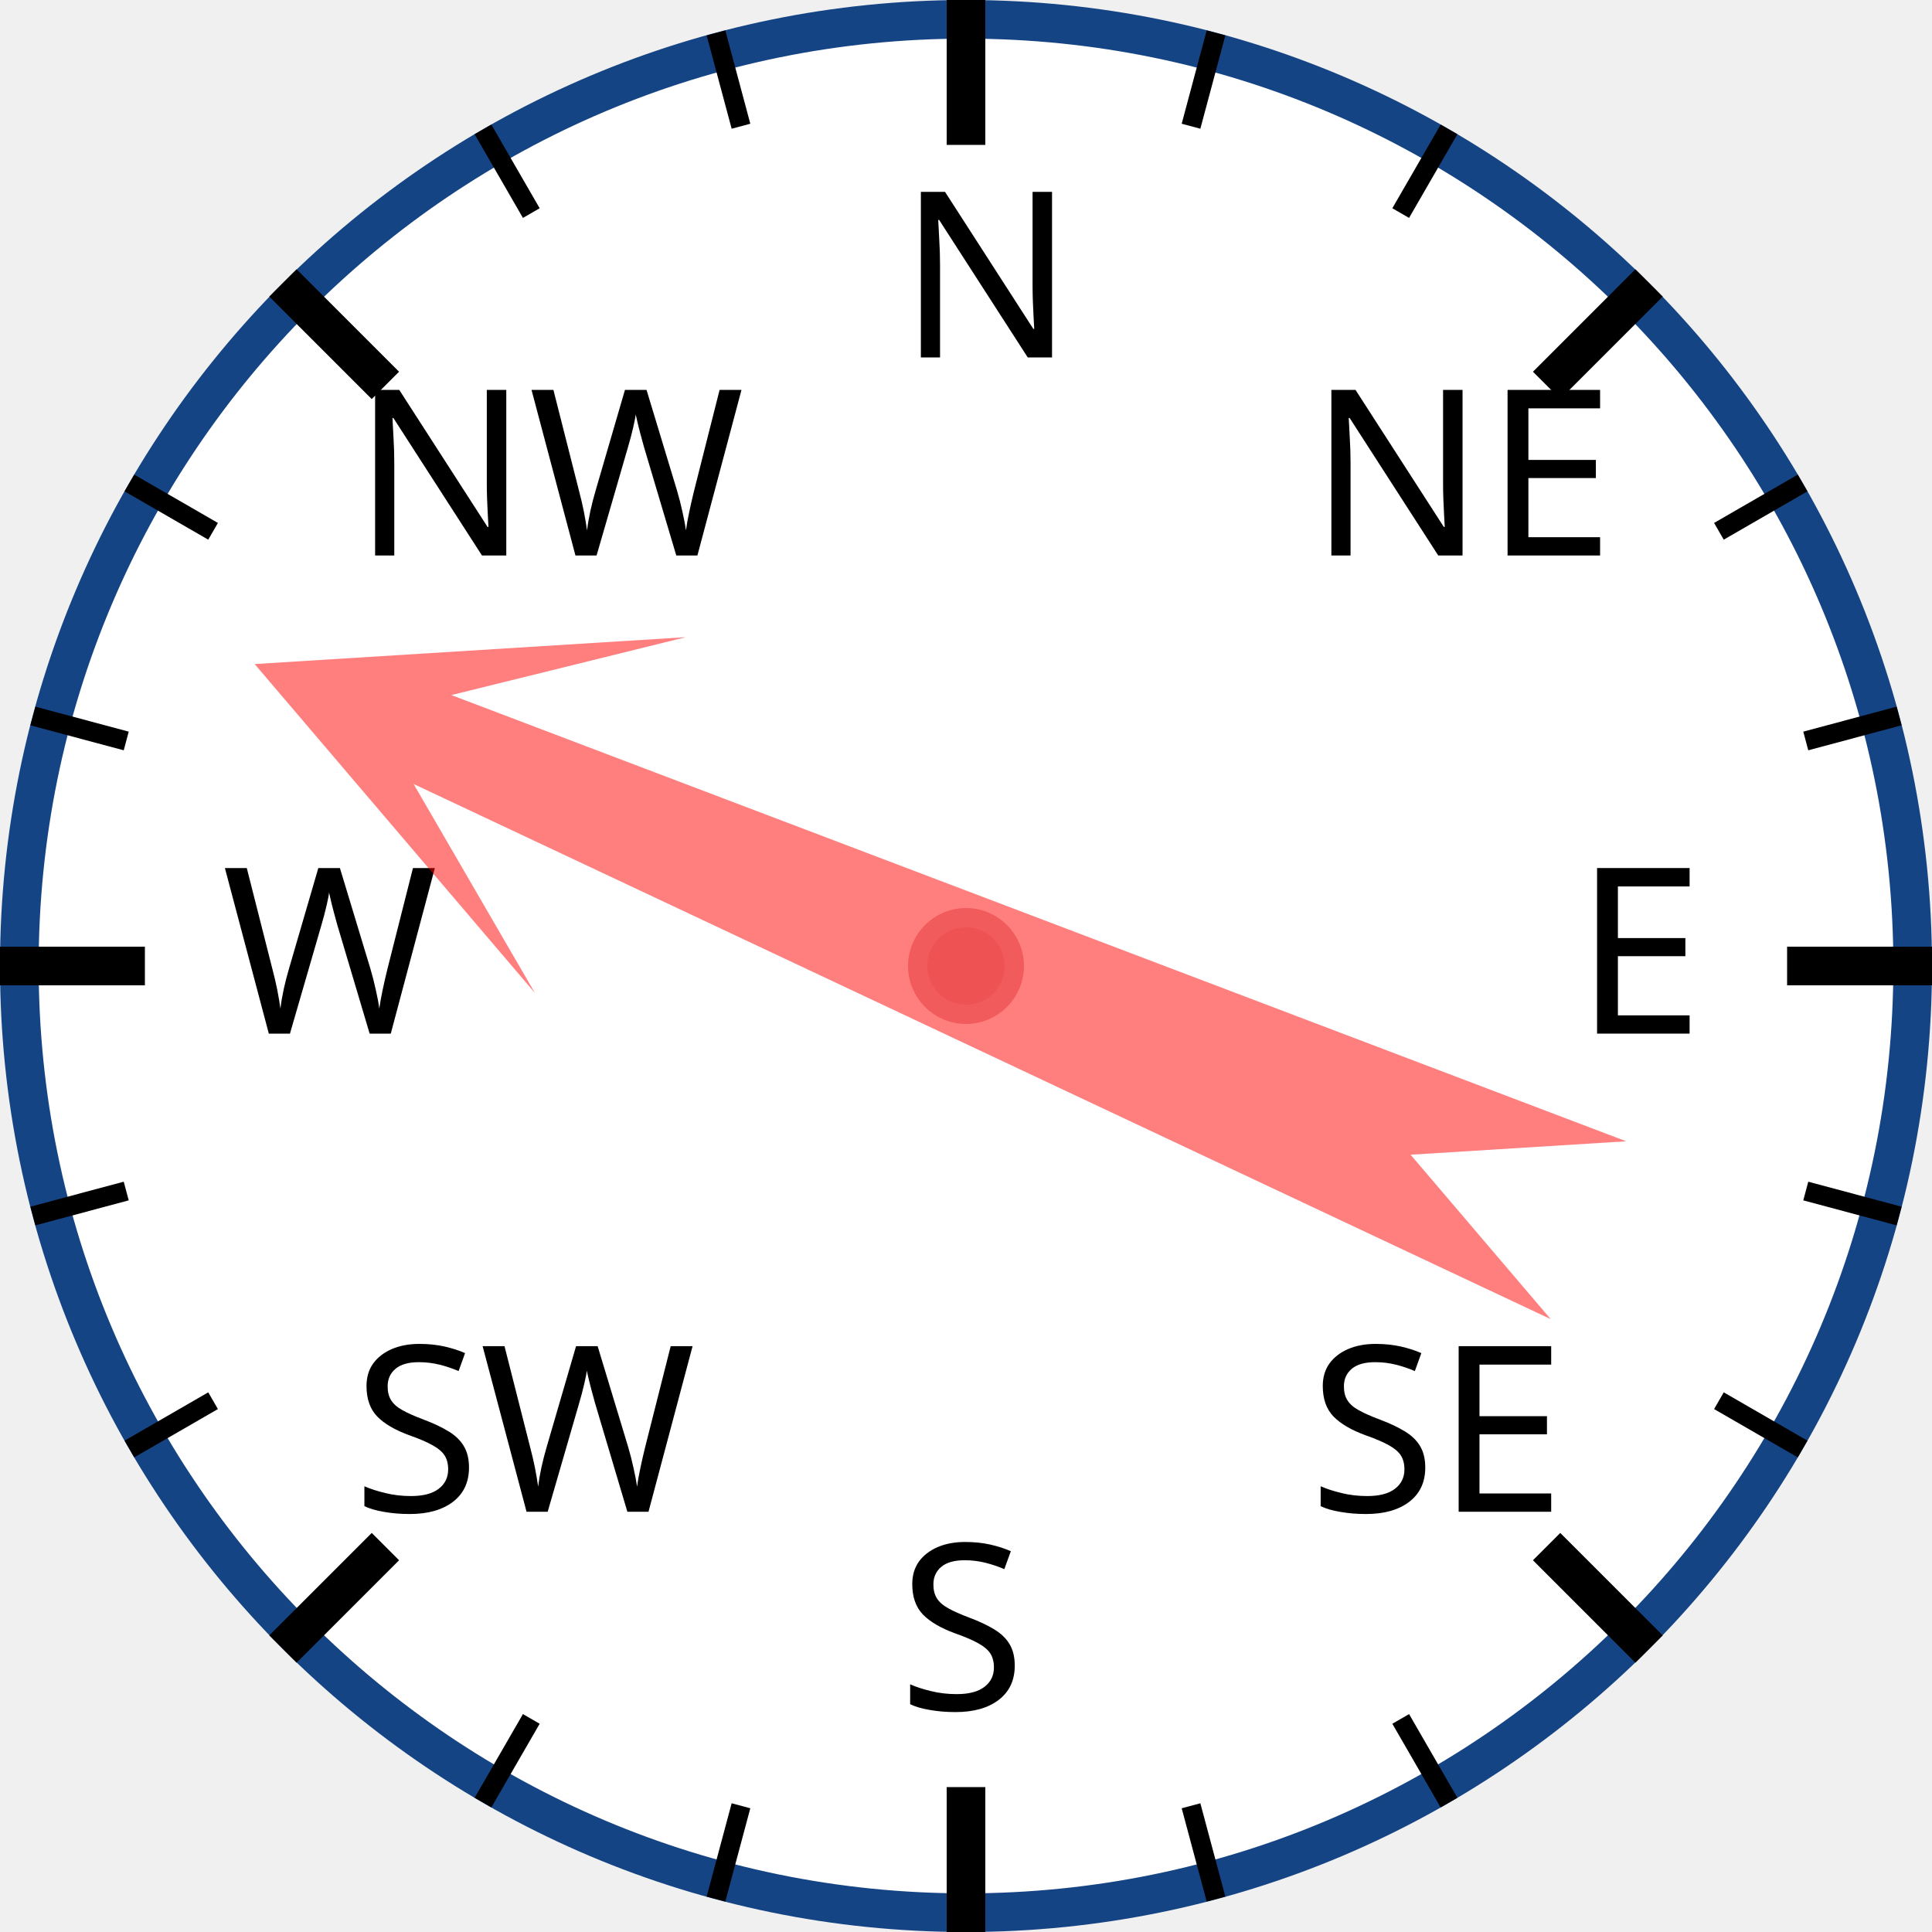
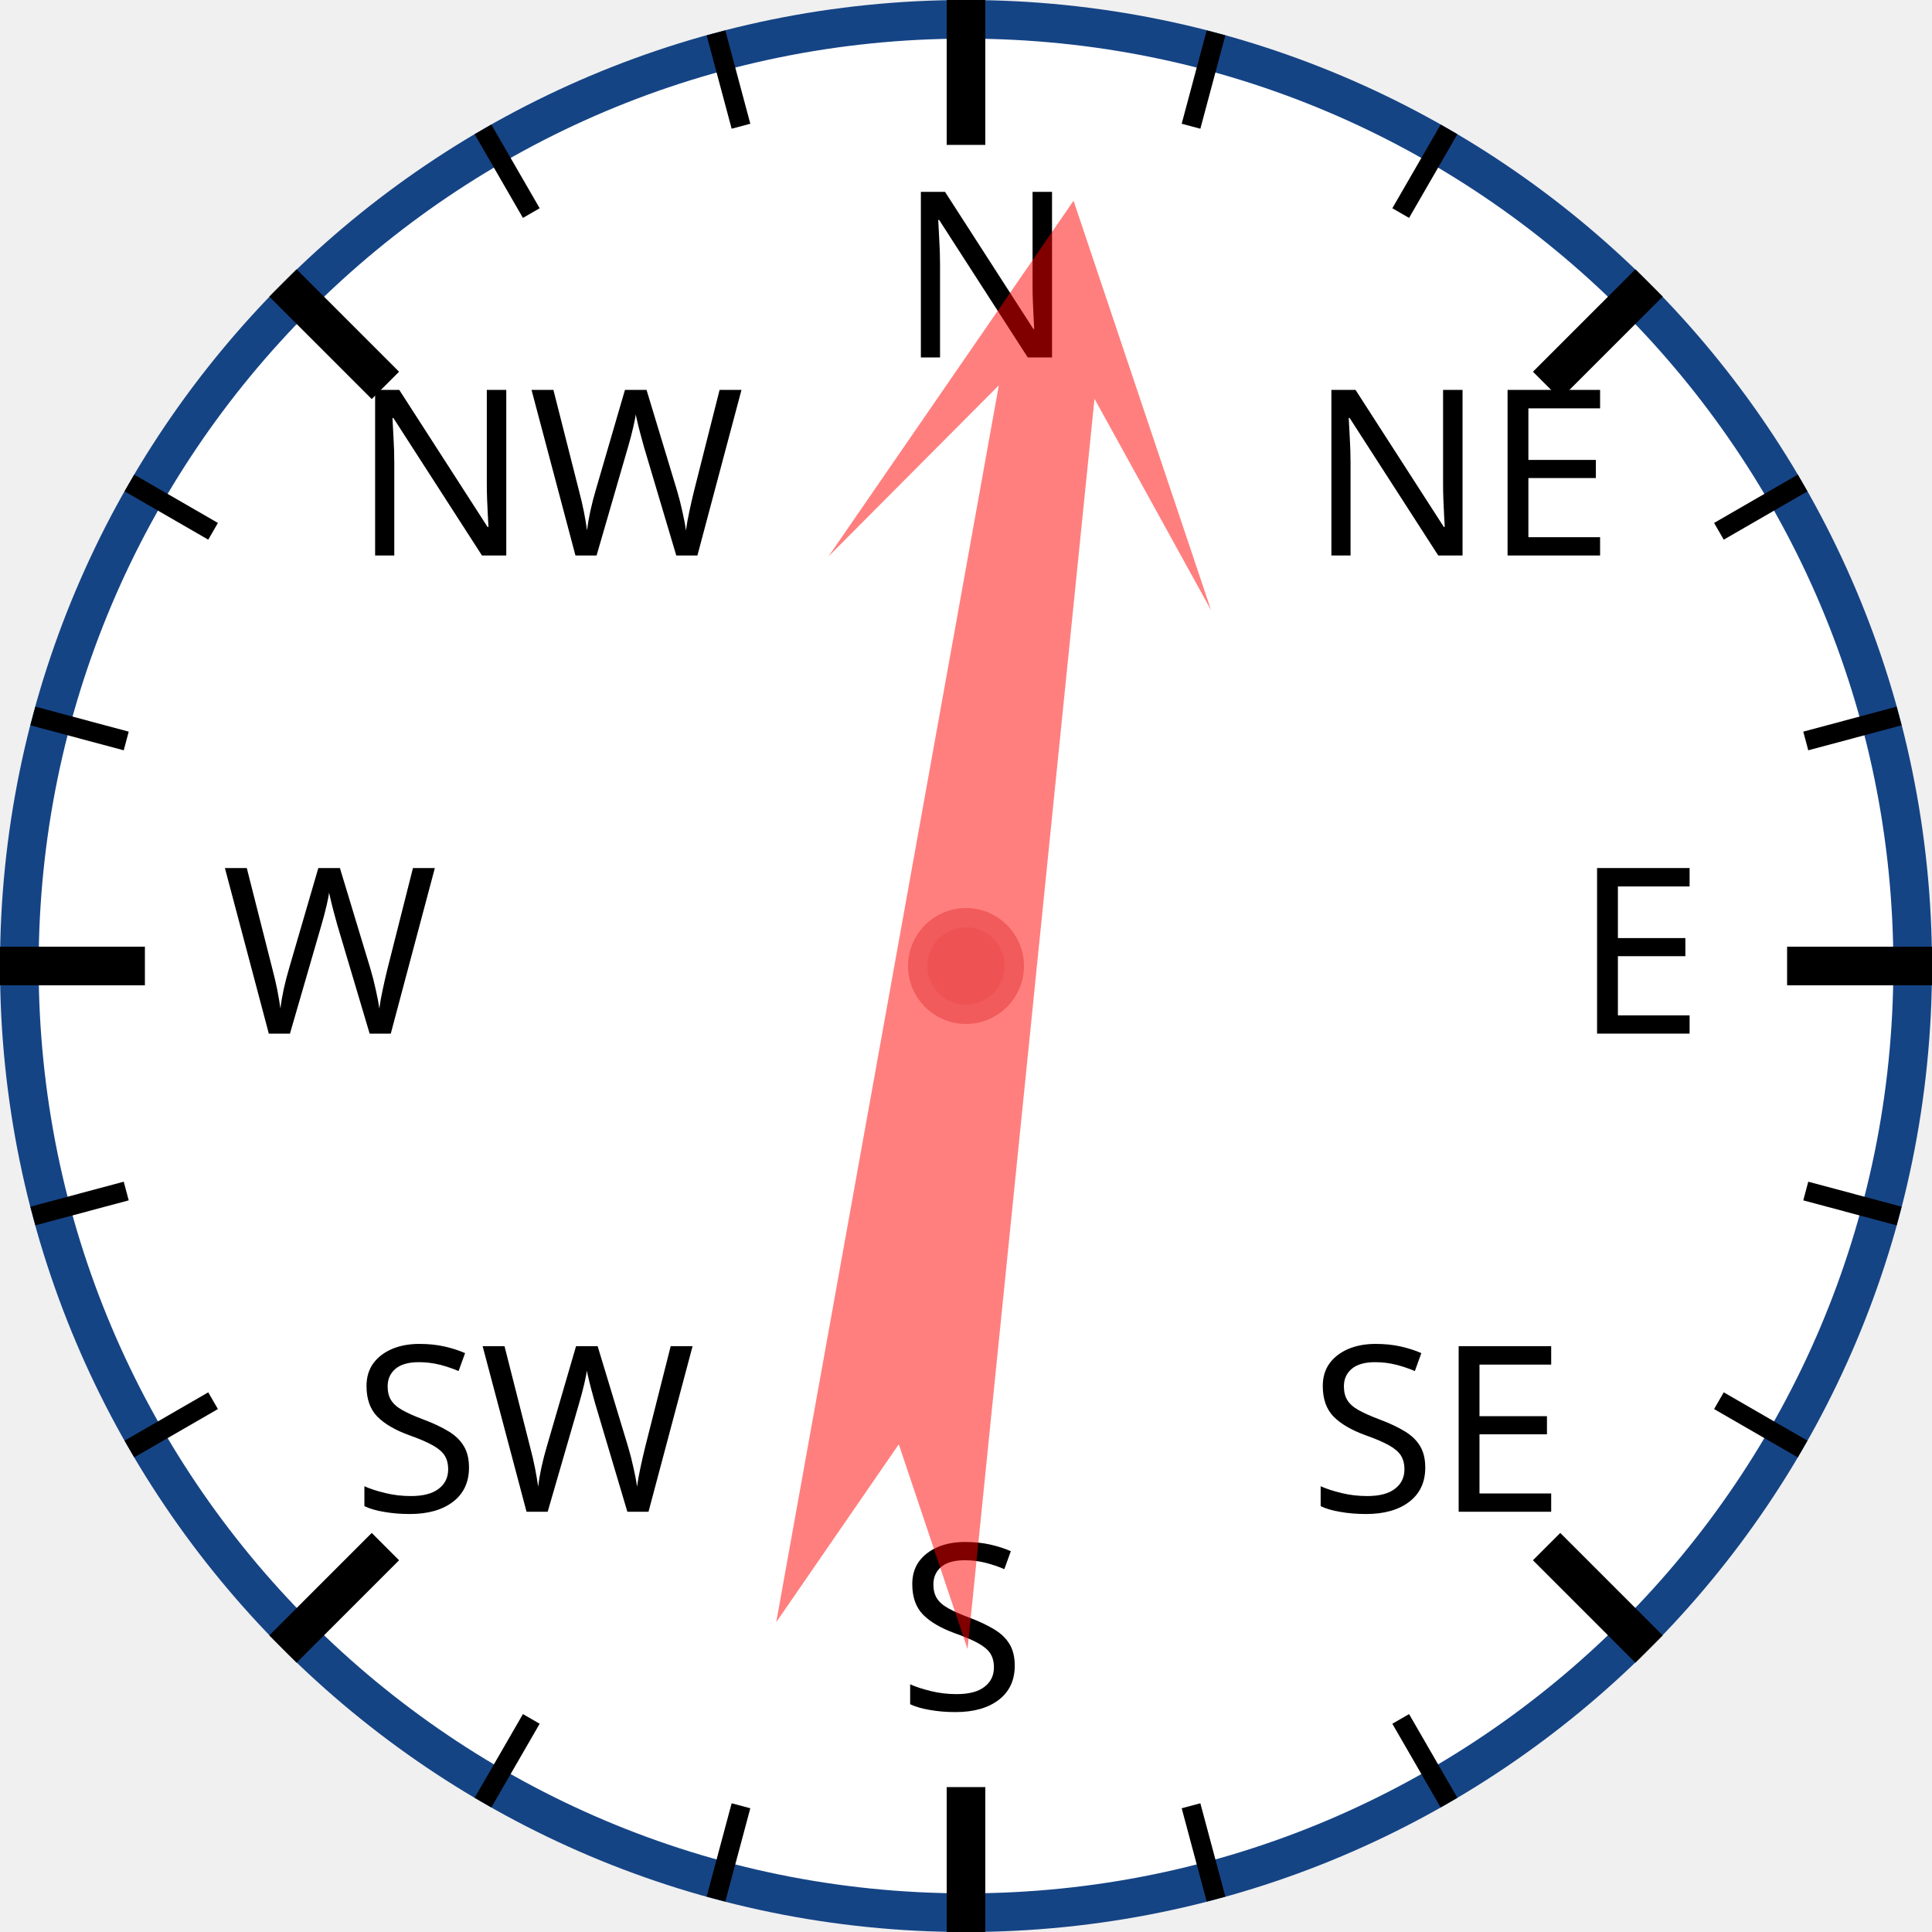
<svg xmlns="http://www.w3.org/2000/svg" width="120px" height="120px" viewBox="0 0 200 200">
  <circle cx="100" cy="100" r="98" style="fill: white; stroke: #154485; stroke-width: 4;" />
  <text x="93.0" y="37.0" style="font-family: sans-serif; font-size: 18pt;">N</text>
  <line x1="100.0" y1="0.0" x2="100.0" y2="15.0" style="stroke: black; stroke-width: 4;" />
  <line x1="74.118" y1="3.407" x2="76.706" y2="13.067" style="stroke: black; stroke-width: 2;" />
  <line x1="50" y1="13.397" x2="55" y2="22.058" style="stroke: black; stroke-width: 2;" />
  <text x="36.503" y="57.503" style="font-family: sans-serif; font-size: 18pt;">NW</text>
  <line x1="29.289" y1="29.289" x2="39.896" y2="39.896" style="stroke: black; stroke-width: 4;" />
  <line x1="13.397" y1="50" x2="22.058" y2="55" style="stroke: black; stroke-width: 2;" />
  <line x1="3.407" y1="74.118" x2="13.067" y2="76.706" style="stroke: black; stroke-width: 2;" />
  <text x="23.0" y="107.0" style="font-family: sans-serif; font-size: 18pt;">W</text>
  <line x1="0.0" y1="100.0" x2="15.0" y2="100.0" style="stroke: black; stroke-width: 4;" />
  <line x1="3.407" y1="125.882" x2="13.067" y2="123.294" style="stroke: black; stroke-width: 2;" />
  <line x1="13.397" y1="150" x2="22.058" y2="145" style="stroke: black; stroke-width: 2;" />
  <text x="36.503" y="156.497" style="font-family: sans-serif; font-size: 18pt;">SW</text>
  <line x1="29.289" y1="170.711" x2="39.896" y2="160.104" style="stroke: black; stroke-width: 4;" />
  <line x1="50" y1="186.603" x2="55" y2="177.942" style="stroke: black; stroke-width: 2;" />
  <line x1="74.118" y1="196.593" x2="76.706" y2="186.933" style="stroke: black; stroke-width: 2;" />
  <text x="93" y="177.0" style="font-family: sans-serif; font-size: 18pt;">S</text>
  <line x1="100" y1="200.0" x2="100" y2="185.0" style="stroke: black; stroke-width: 4;" />
  <line x1="125.882" y1="196.593" x2="123.294" y2="186.933" style="stroke: black; stroke-width: 2;" />
  <line x1="150.0" y1="186.603" x2="145.0" y2="177.942" style="stroke: black; stroke-width: 2;" />
  <text x="135.497" y="156.497" style="font-family: sans-serif; font-size: 18pt;">SE</text>
  <line x1="170.711" y1="170.711" x2="160.104" y2="160.104" style="stroke: black; stroke-width: 4;" />
  <line x1="186.603" y1="150" x2="177.942" y2="145" style="stroke: black; stroke-width: 2;" />
  <line x1="196.593" y1="125.882" x2="186.933" y2="123.294" style="stroke: black; stroke-width: 2;" />
  <text x="163.0" y="107" style="font-family: sans-serif; font-size: 18pt;">E</text>
  <line x1="200.0" y1="100" x2="185.0" y2="100" style="stroke: black; stroke-width: 4;" />
  <line x1="196.593" y1="74.118" x2="186.933" y2="76.706" style="stroke: black; stroke-width: 2;" />
  <line x1="186.603" y1="50" x2="177.942" y2="55" style="stroke: black; stroke-width: 2;" />
  <text x="135.497" y="57.503" style="font-family: sans-serif; font-size: 18pt;">NE</text>
  <line x1="170.711" y1="29.289" x2="160.104" y2="39.896" style="stroke: black; stroke-width: 4;" />
  <line x1="150" y1="13.397" x2="145" y2="22.058" style="stroke: black; stroke-width: 2;" />
  <line x1="125.882" y1="3.407" x2="123.294" y2="13.067" style="stroke: black; stroke-width: 2;" />
-   <polygon points="100 20 120 60 105 40 110 170 100 150 90 170 95 40 80 60" style="fill: red; fill-opacity: 0.5;" transform="rotate(293,100,100)" />
+   <polygon points="100 20 120 60 105 40 110 170 100 150 90 170 95 40 80 60" style="fill: red; fill-opacity: 0.5;" transform="rotate(8,100,100)" />
  <circle cx="100" cy="100" r="5" style="fill: #EE5252; stroke: #F25B5B; stroke-width: 2;" />
</svg>
